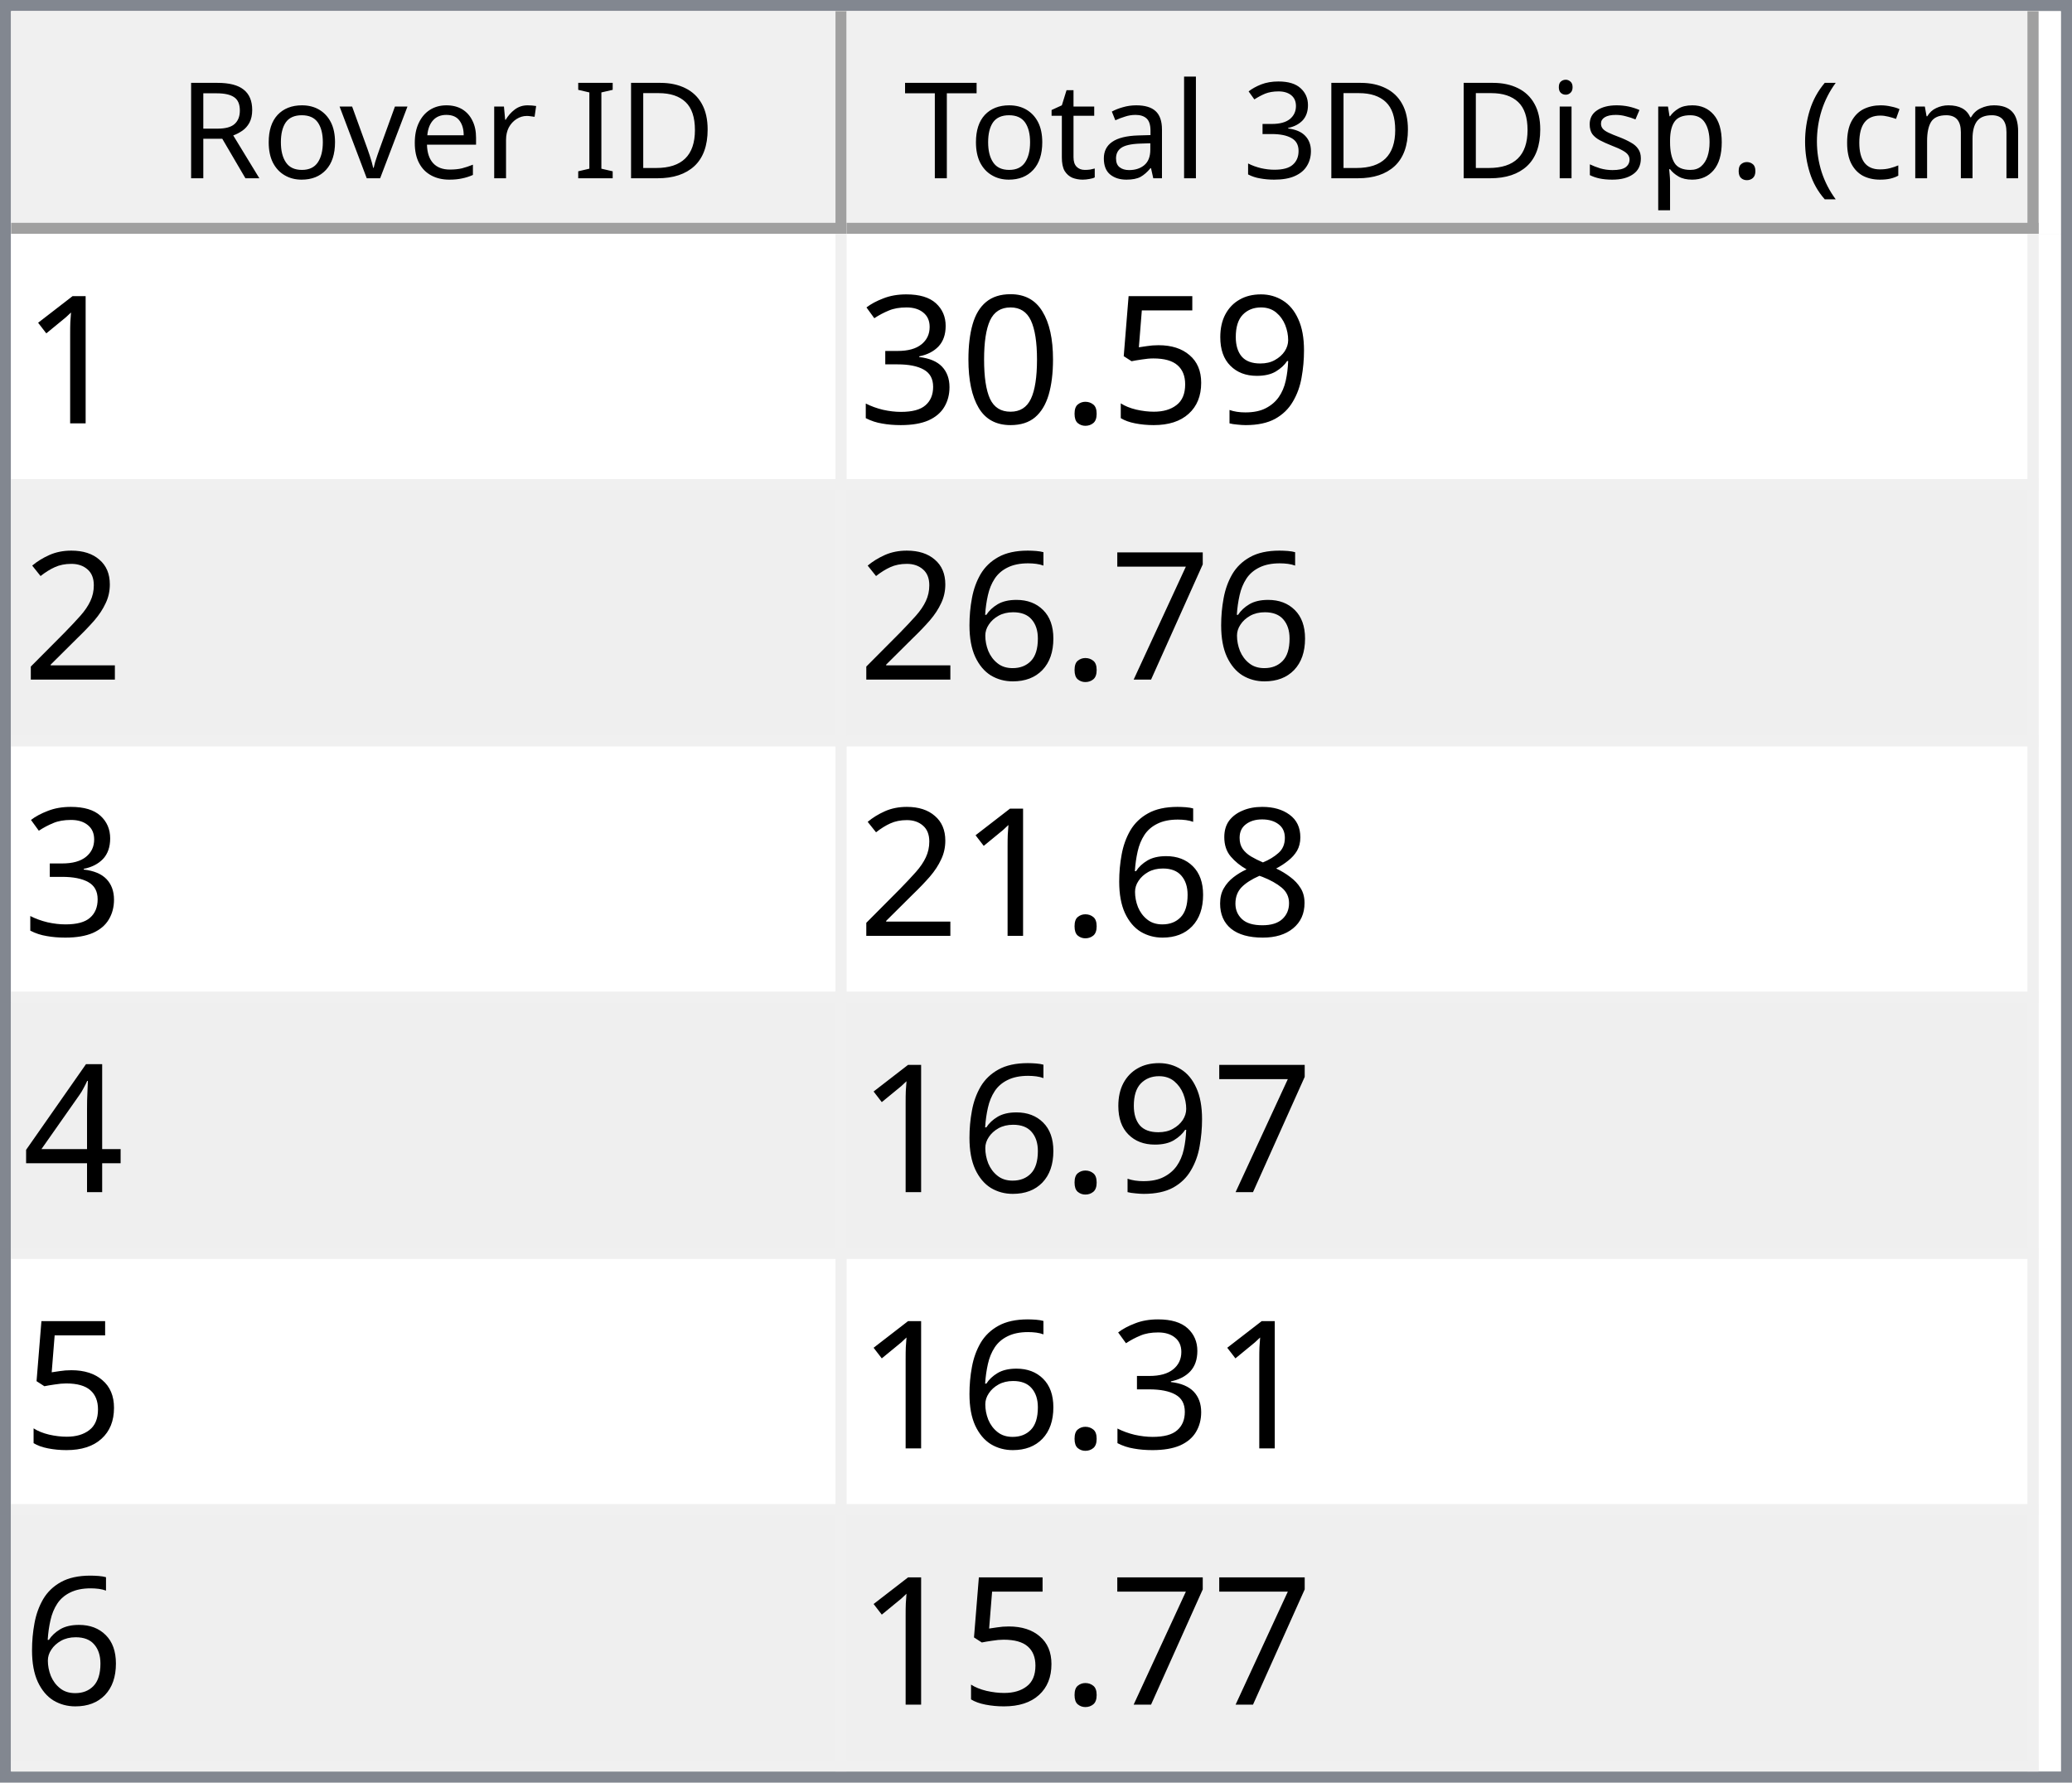
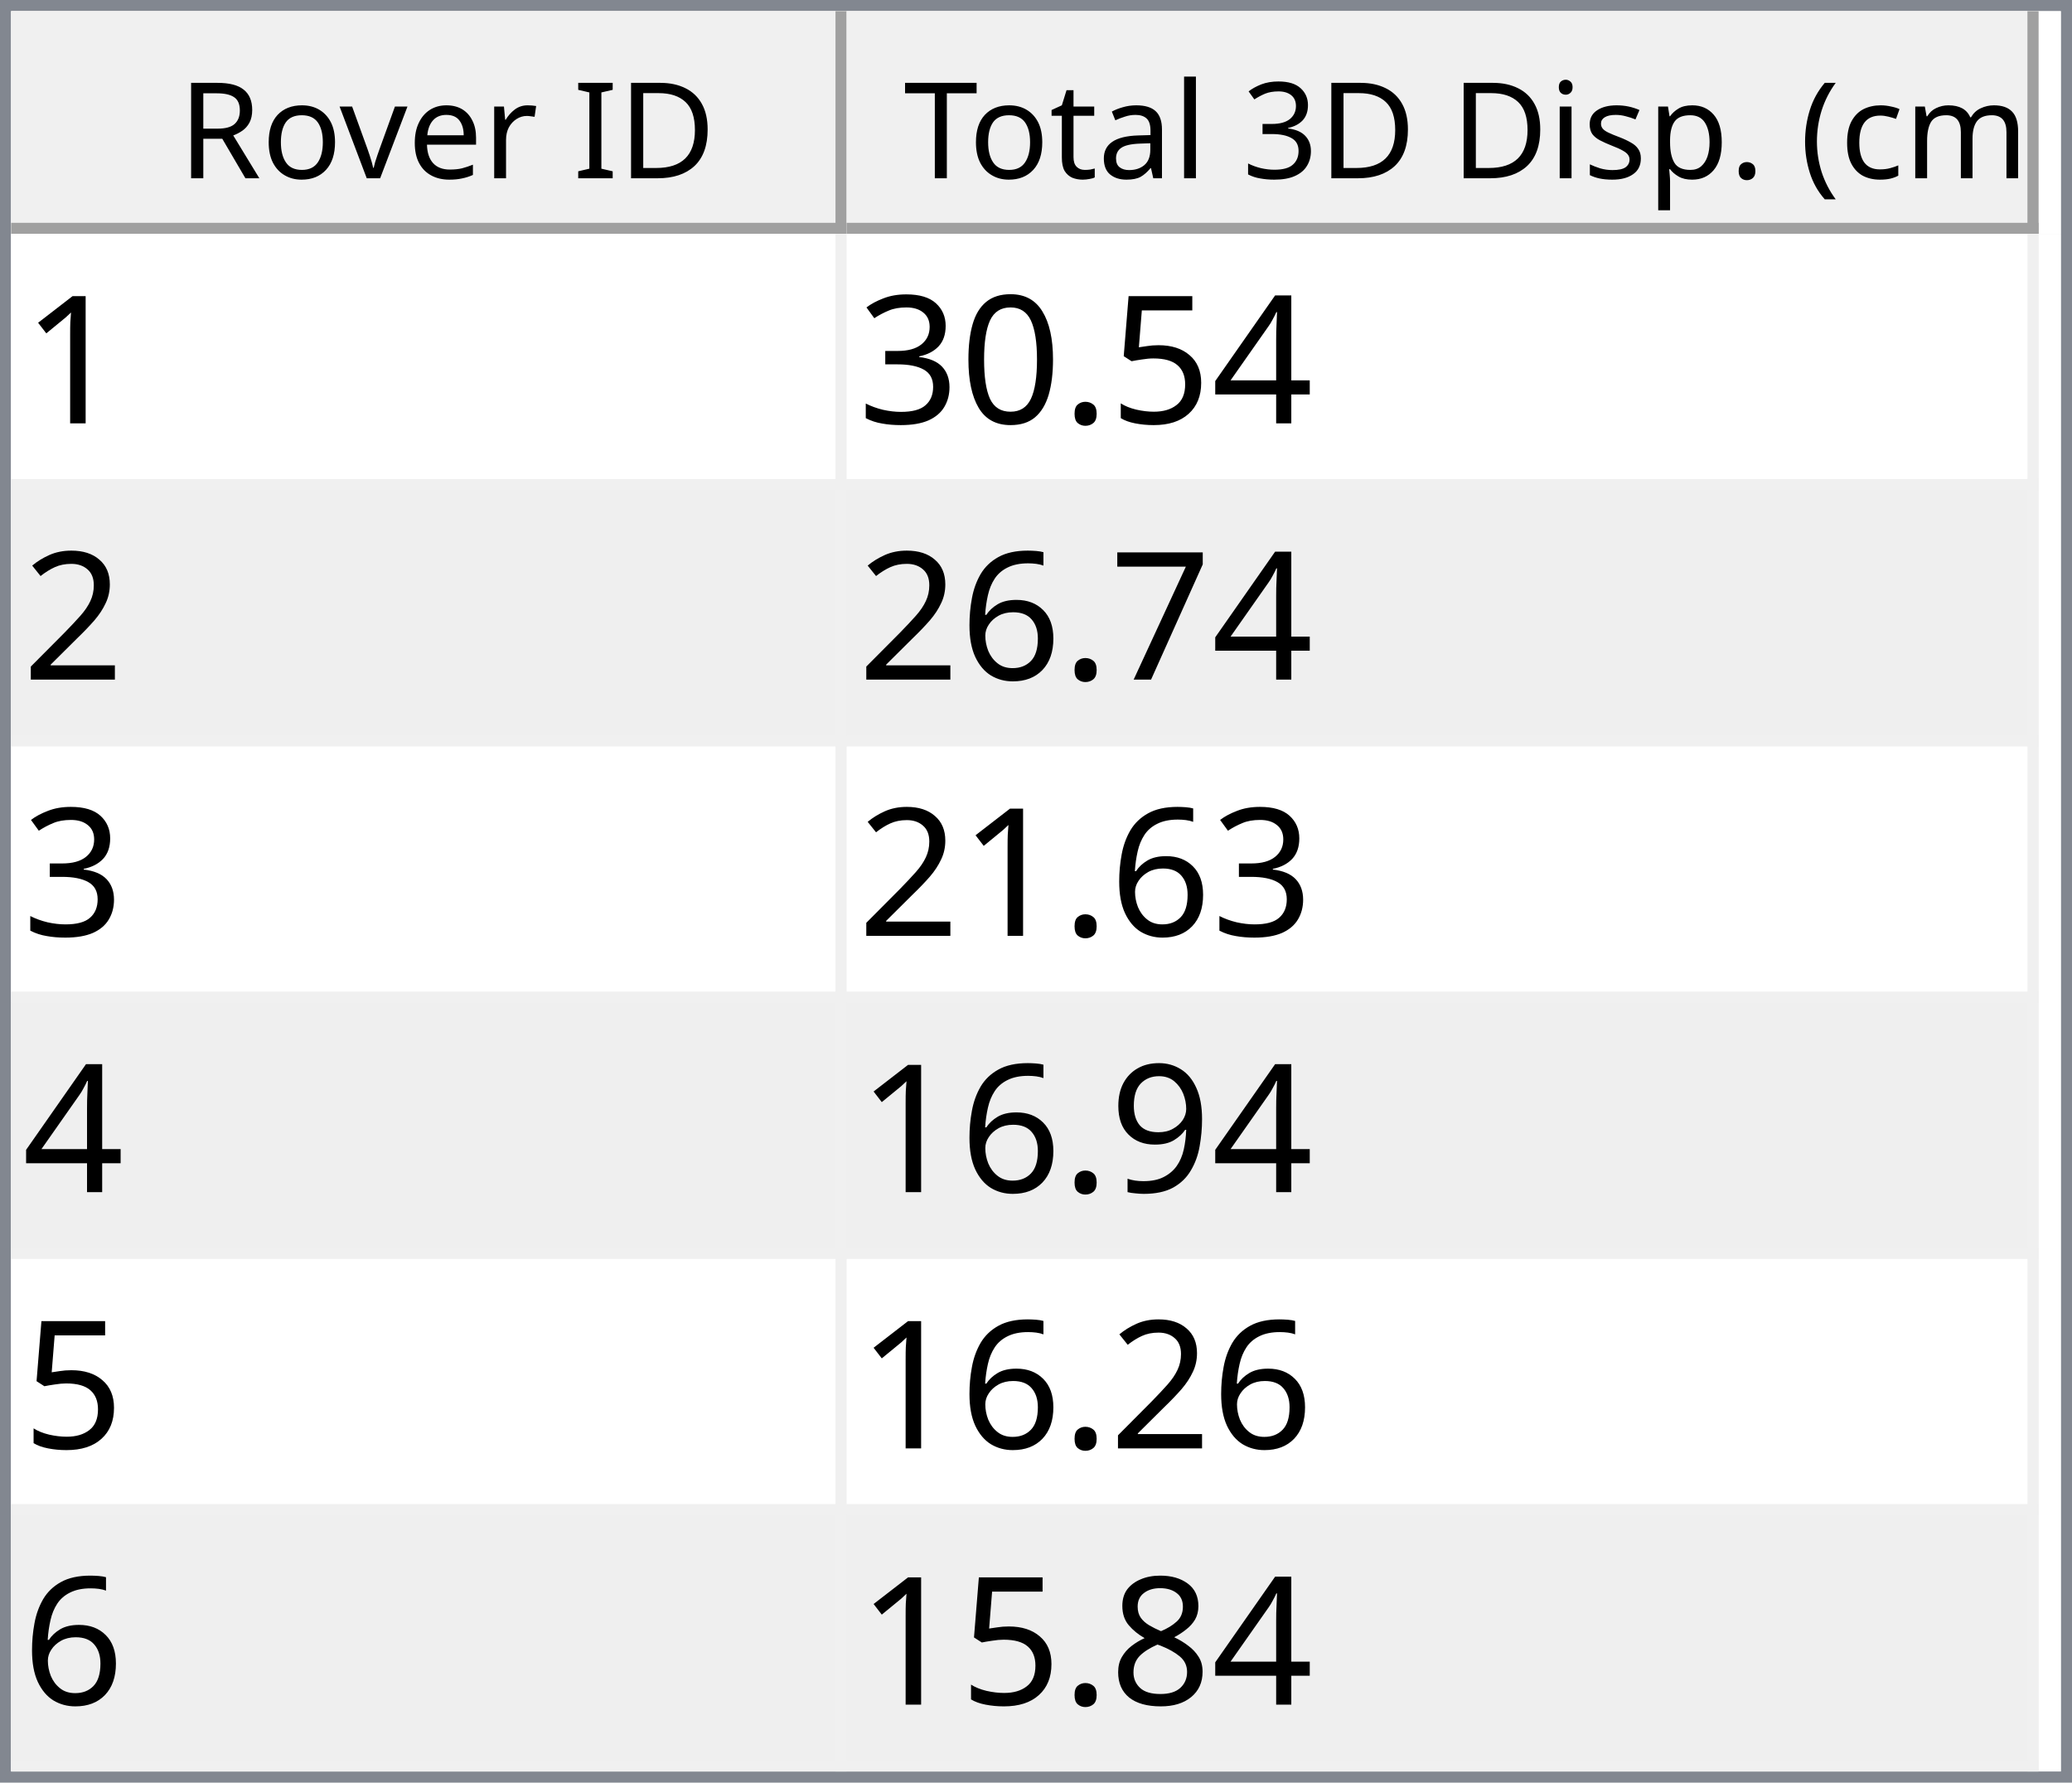
<svg xmlns="http://www.w3.org/2000/svg" style="fill-opacity:1; color-rendering:auto; color-interpolation:auto; text-rendering:auto; stroke:black; stroke-linecap:square; stroke-miterlimit:10; shape-rendering:auto; stroke-opacity:1; fill:black; stroke-dasharray:none; font-weight:normal; stroke-width:1; font-family:'Dialog'; font-style:normal; stroke-linejoin:miter; font-size:12px; stroke-dashoffset:0; image-rendering:auto;" width="186" height="160">
  <defs id="genericDefs" />
  <g>
    <defs id="defs1">
      <clipPath clipPathUnits="userSpaceOnUse" id="clipPath1">
        <path d="M0 0 L186 0 L186 160 L0 160 L0 0 Z" />
      </clipPath>
      <clipPath clipPathUnits="userSpaceOnUse" id="clipPath2">
        <path d="M0 0 L0 160 L186 160 L186 0 Z" />
      </clipPath>
      <clipPath clipPathUnits="userSpaceOnUse" id="clipPath3">
        <path d="M0 0 L0 20 L184 20 L184 0 Z" />
      </clipPath>
      <clipPath clipPathUnits="userSpaceOnUse" id="clipPath4">
        <path d="M0 0 L0 20 L75 20 L75 0 Z" />
      </clipPath>
      <clipPath clipPathUnits="userSpaceOnUse" id="clipPath5">
        <path d="M1 1 L1 19 L74 19 L74 1 Z" />
      </clipPath>
      <clipPath clipPathUnits="userSpaceOnUse" id="clipPath6">
        <path d="M0 0 L0 18 L73 18 L73 0 Z" />
      </clipPath>
      <clipPath clipPathUnits="userSpaceOnUse" id="clipPath7">
        <path d="M-0.5 -0.5 L-0.5 19.5 L74.5 19.5 L74.5 -0.5 Z" />
      </clipPath>
      <clipPath clipPathUnits="userSpaceOnUse" id="clipPath8">
        <path d="M0 0 L0 20 L107 20 L107 0 Z" />
      </clipPath>
      <clipPath clipPathUnits="userSpaceOnUse" id="clipPath9">
        <path d="M1 1 L1 19 L106 19 L106 1 Z" />
      </clipPath>
      <clipPath clipPathUnits="userSpaceOnUse" id="clipPath10">
        <path d="M0 0 L0 18 L105 18 L105 0 Z" />
      </clipPath>
      <clipPath clipPathUnits="userSpaceOnUse" id="clipPath11">
        <path d="M-0.5 -0.5 L-0.5 19.5 L106.5 19.5 L106.5 -0.5 Z" />
      </clipPath>
      <clipPath clipPathUnits="userSpaceOnUse" id="clipPath12">
        <path d="M0 0 L0 138 L184 138 L184 0 Z" />
      </clipPath>
      <clipPath clipPathUnits="userSpaceOnUse" id="clipPath13">
        <path d="M0 0 L0 138 L182 138 L182 0 Z" />
      </clipPath>
      <clipPath clipPathUnits="userSpaceOnUse" id="clipPath14">
        <path d="M-0.5 -0.5 L-0.5 137.5 L181.5 137.5 L181.5 -0.5 Z" />
      </clipPath>
      <clipPath clipPathUnits="userSpaceOnUse" id="clipPath15">
        <path d="M0 0 L0 22 L74 22 L74 0 Z" />
      </clipPath>
      <clipPath clipPathUnits="userSpaceOnUse" id="clipPath16">
        <path d="M0 0 L0 22 L106 22 L106 0 Z" />
      </clipPath>
      <font horiz-adv-x="64.551" id="font1">
        <font-face ascent="107.91" descent="25.098" units-per-em="100" style="font-style:normal; font-family:Segoe UI; font-weight:normal;" />
        <missing-glyph horiz-adv-x="64.551" d="M8.109 0 L8.109 68.266 L56.453 68.266 L56.453 0 L8.109 0 ZM15.328 7.234 L49.219 7.234 L49.219 61.031 L15.328 61.031 L15.328 7.234 Z" />
        <glyph unicode="D" horiz-adv-x="70.117" d="M9.188 0 L9.188 70.016 L28.516 70.016 Q65.531 70.016 65.531 35.891 Q65.531 19.672 55.25 9.836 Q44.969 0 27.734 0 L9.188 0 ZM17.391 62.594 L17.391 7.422 L27.828 7.422 Q41.609 7.422 49.273 14.797 Q56.938 22.172 56.938 35.688 Q56.938 62.594 28.328 62.594 L17.391 62.594 Z" />
        <glyph unicode="I" horiz-adv-x="26.611" d="M17.391 0 L9.188 0 L9.188 70.016 L17.391 70.016 L17.391 0 Z" />
        <glyph unicode=" " horiz-adv-x="27.393" d="" />
        <glyph unicode="r" horiz-adv-x="34.766" d="M34.188 41.891 Q32.078 43.5 28.125 43.5 Q23 43.5 19.555 38.672 Q16.109 33.844 16.109 25.484 L16.109 0 L8.109 0 L8.109 50 L16.109 50 L16.109 39.703 L16.312 39.703 Q18.016 44.969 21.531 47.922 Q25.047 50.875 29.391 50.875 Q32.516 50.875 34.188 50.203 L34.188 41.891 Z" />
        <glyph unicode="e" horiz-adv-x="52.295" d="M48.297 23 L12.984 23 Q13.188 14.656 17.484 10.109 Q21.781 5.562 29.297 5.562 Q37.75 5.562 44.828 11.141 L44.828 3.609 Q38.234 -1.172 27.391 -1.172 Q16.797 -1.172 10.742 5.641 Q4.688 12.453 4.688 24.812 Q4.688 36.469 11.305 43.82 Q17.922 51.172 27.734 51.172 Q37.547 51.172 42.922 44.828 Q48.297 38.484 48.297 27.203 L48.297 23 ZM40.094 29.781 Q40.047 36.719 36.75 40.578 Q33.453 44.438 27.594 44.438 Q21.922 44.438 17.969 40.383 Q14.016 36.328 13.094 29.781 L40.094 29.781 Z" />
        <glyph unicode="v" horiz-adv-x="47.9" d="M47.406 50 L27.484 0 L19.625 0 L0.688 50 L9.469 50 L22.172 13.672 Q23.578 9.672 23.922 6.688 L24.125 6.688 Q24.609 10.453 25.688 13.484 L38.969 50 L47.406 50 Z" />
        <glyph unicode="o" horiz-adv-x="58.594" d="M29 -1.172 Q17.922 -1.172 11.305 5.836 Q4.688 12.844 4.688 24.422 Q4.688 37.016 11.57 44.094 Q18.453 51.172 30.172 51.172 Q41.359 51.172 47.633 44.289 Q53.906 37.406 53.906 25.203 Q53.906 13.234 47.141 6.031 Q40.375 -1.172 29 -1.172 ZM29.594 44.438 Q21.875 44.438 17.383 39.188 Q12.891 33.938 12.891 24.703 Q12.891 15.828 17.43 10.695 Q21.969 5.562 29.594 5.562 Q37.359 5.562 41.531 10.594 Q45.703 15.625 45.703 24.906 Q45.703 34.281 41.531 39.359 Q37.359 44.438 29.594 44.438 Z" />
        <glyph unicode="R" horiz-adv-x="59.814" d="M59.375 0 L49.609 0 L37.891 19.625 Q36.281 22.359 34.766 24.289 Q33.25 26.219 31.664 27.438 Q30.078 28.656 28.25 29.219 Q26.422 29.781 24.125 29.781 L17.391 29.781 L17.391 0 L9.188 0 L9.188 70.016 L30.078 70.016 Q34.672 70.016 38.555 68.867 Q42.438 67.719 45.289 65.375 Q48.141 63.031 49.758 59.547 Q51.375 56.062 51.375 51.375 Q51.375 47.703 50.273 44.656 Q49.172 41.609 47.148 39.211 Q45.125 36.812 42.266 35.133 Q39.406 33.453 35.844 32.516 L35.844 32.328 Q37.594 31.547 38.891 30.547 Q40.188 29.547 41.359 28.18 Q42.531 26.812 43.68 25.078 Q44.828 23.344 46.234 21.047 L59.375 0 ZM17.391 62.594 L17.391 37.203 L28.516 37.203 Q31.594 37.203 34.203 38.133 Q36.812 39.062 38.719 40.797 Q40.625 42.531 41.703 45.047 Q42.781 47.562 42.781 50.688 Q42.781 56.297 39.141 59.445 Q35.5 62.594 28.609 62.594 L17.391 62.594 Z" />
        <glyph unicode=")" horiz-adv-x="30.176" d="M8.297 -15.922 L1.172 -15.922 Q16.406 2.344 16.406 26.812 Q16.406 51.469 1.078 70.016 L8.297 70.016 Q23.531 52.156 23.531 26.703 Q23.531 1.375 8.297 -15.922 Z" />
        <glyph unicode="m" horiz-adv-x="86.133" d="M79.109 0 L71.094 0 L71.094 28.719 Q71.094 37.016 68.531 40.727 Q65.969 44.438 59.906 44.438 Q54.781 44.438 51.195 39.75 Q47.609 35.062 47.609 28.516 L47.609 0 L39.594 0 L39.594 29.688 Q39.594 44.438 28.219 44.438 Q22.953 44.438 19.531 40.016 Q16.109 35.594 16.109 28.516 L16.109 0 L8.109 0 L8.109 50 L16.109 50 L16.109 42.094 L16.312 42.094 Q21.625 51.172 31.844 51.172 Q36.969 51.172 40.773 48.312 Q44.578 45.453 46 40.828 Q51.562 51.172 62.594 51.172 Q79.109 51.172 79.109 30.812 L79.109 0 Z" />
        <glyph unicode="c" horiz-adv-x="46.191" d="M42.188 2.297 Q36.422 -1.172 28.516 -1.172 Q17.828 -1.172 11.258 5.789 Q4.688 12.75 4.688 23.828 Q4.688 36.188 11.766 43.68 Q18.844 51.172 30.672 51.172 Q37.25 51.172 42.281 48.734 L42.281 40.531 Q36.719 44.438 30.375 44.438 Q22.703 44.438 17.797 38.945 Q12.891 33.453 12.891 24.516 Q12.891 15.719 17.508 10.641 Q22.125 5.562 29.891 5.562 Q36.422 5.562 42.188 9.906 L42.188 2.297 Z" />
        <glyph unicode="(" horiz-adv-x="30.176" d="M29.109 -15.922 L21.969 -15.922 Q6.844 1.375 6.844 26.703 Q6.844 52.156 21.969 70.016 L29.203 70.016 Q13.875 51.469 13.875 26.812 Q13.875 2.344 29.109 -15.922 Z" />
        <glyph unicode="." horiz-adv-x="21.68" d="M10.891 -1.078 Q8.641 -1.078 7.055 0.539 Q5.469 2.156 5.469 4.391 Q5.469 6.641 7.055 8.273 Q8.641 9.906 10.891 9.906 Q13.188 9.906 14.797 8.273 Q16.406 6.641 16.406 4.391 Q16.406 2.156 14.797 0.539 Q13.188 -1.078 10.891 -1.078 Z" />
        <glyph unicode="p" horiz-adv-x="58.789" d="M16.312 7.234 L16.109 7.234 L16.109 -23 L8.109 -23 L8.109 50 L16.109 50 L16.109 41.219 L16.312 41.219 Q22.219 51.172 33.594 51.172 Q43.266 51.172 48.688 44.461 Q54.109 37.75 54.109 26.469 Q54.109 13.922 48 6.375 Q41.891 -1.172 31.297 -1.172 Q21.578 -1.172 16.312 7.234 ZM16.109 27.391 L16.109 20.406 Q16.109 14.203 20.141 9.883 Q24.172 5.562 30.375 5.562 Q37.641 5.562 41.773 11.133 Q45.906 16.703 45.906 26.609 Q45.906 34.969 42.047 39.703 Q38.188 44.438 31.594 44.438 Q24.609 44.438 20.359 39.578 Q16.109 34.719 16.109 27.391 Z" />
        <glyph unicode="s" horiz-adv-x="42.432" d="M5.078 1.812 L5.078 10.406 Q11.625 5.562 19.484 5.562 Q30.031 5.562 30.031 12.594 Q30.031 14.594 29.125 15.992 Q28.219 17.391 26.68 18.461 Q25.141 19.531 23.07 20.383 Q21 21.234 18.609 22.172 Q15.281 23.484 12.766 24.828 Q10.25 26.172 8.57 27.859 Q6.891 29.547 6.031 31.695 Q5.172 33.844 5.172 36.719 Q5.172 40.234 6.789 42.945 Q8.406 45.656 11.086 47.484 Q13.766 49.312 17.211 50.242 Q20.656 51.172 24.312 51.172 Q30.812 51.172 35.938 48.922 L35.938 40.828 Q30.422 44.438 23.25 44.438 Q21 44.438 19.195 43.922 Q17.391 43.406 16.094 42.477 Q14.797 41.547 14.086 40.258 Q13.375 38.969 13.375 37.406 Q13.375 35.453 14.086 34.133 Q14.797 32.812 16.164 31.789 Q17.531 30.766 19.484 29.938 Q21.438 29.109 23.922 28.125 Q27.25 26.859 29.883 25.516 Q32.516 24.172 34.375 22.484 Q36.234 20.797 37.234 18.602 Q38.234 16.406 38.234 13.375 Q38.234 9.672 36.602 6.938 Q34.969 4.203 32.234 2.398 Q29.5 0.594 25.93 -0.289 Q22.359 -1.172 18.453 -1.172 Q10.75 -1.172 5.078 1.812 Z" />
        <glyph unicode="i" horiz-adv-x="24.219" d="M12.203 62.703 Q10.062 62.703 8.547 64.164 Q7.031 65.625 7.031 67.875 Q7.031 70.125 8.547 71.609 Q10.062 73.094 12.203 73.094 Q14.406 73.094 15.945 71.609 Q17.484 70.125 17.484 67.875 Q17.484 65.719 15.945 64.211 Q14.406 62.703 12.203 62.703 ZM16.109 0 L8.109 0 L8.109 50 L16.109 50 L16.109 0 Z" />
        <glyph unicode="3" horiz-adv-x="53.906" d="M46.531 19.828 Q46.531 15.094 44.75 11.211 Q42.969 7.328 39.719 4.57 Q36.469 1.812 31.93 0.297 Q27.391 -1.219 21.922 -1.219 Q11.922 -1.219 6 2.594 L6 11.188 Q13.094 5.609 22.219 5.609 Q25.875 5.609 28.828 6.539 Q31.781 7.469 33.906 9.227 Q36.031 10.984 37.18 13.477 Q38.328 15.969 38.328 19.094 Q38.328 32.812 18.797 32.812 L12.984 32.812 L12.984 39.594 L18.5 39.594 Q35.797 39.594 35.797 52.484 Q35.797 64.406 22.609 64.406 Q15.188 64.406 8.688 59.422 L8.688 67.188 Q15.375 71.188 24.609 71.188 Q29 71.188 32.57 69.969 Q36.141 68.75 38.68 66.555 Q41.219 64.359 42.609 61.281 Q44 58.203 44 54.5 Q44 40.672 30.031 36.719 L30.031 36.531 Q33.594 36.141 36.625 34.797 Q39.656 33.453 41.852 31.305 Q44.047 29.156 45.289 26.25 Q46.531 23.344 46.531 19.828 Z" />
        <glyph unicode="l" horiz-adv-x="24.219" d="M16.109 0 L8.109 0 L8.109 74.031 L16.109 74.031 L16.109 0 Z" />
        <glyph unicode="a" horiz-adv-x="50.879" d="M43.891 0 L35.891 0 L35.891 7.812 L35.688 7.812 Q30.469 -1.172 20.312 -1.172 Q12.844 -1.172 8.617 2.781 Q4.391 6.734 4.391 13.281 Q4.391 27.297 20.906 29.594 L35.891 31.688 Q35.891 44.438 25.594 44.438 Q16.547 44.438 9.281 38.281 L9.281 46.484 Q16.656 51.172 26.266 51.172 Q43.891 51.172 43.891 32.516 L43.891 0 ZM35.891 25.297 L23.828 23.641 Q18.266 22.859 15.43 20.875 Q12.594 18.891 12.594 13.875 Q12.594 10.203 15.211 7.883 Q17.828 5.562 22.172 5.562 Q28.125 5.562 32.008 9.742 Q35.891 13.922 35.891 20.312 L35.891 25.297 Z" />
        <glyph unicode="t" horiz-adv-x="33.887" d="M31.297 0.484 Q28.469 -1.078 23.828 -1.078 Q10.688 -1.078 10.688 13.578 L10.688 43.172 L2.094 43.172 L2.094 50 L10.688 50 L10.688 62.203 L18.703 64.797 L18.703 50 L31.297 50 L31.297 43.172 L18.703 43.172 L18.703 14.984 Q18.703 9.969 20.414 7.82 Q22.125 5.672 26.078 5.672 Q29.109 5.672 31.297 7.328 L31.297 0.484 Z" />
        <glyph unicode="T" horiz-adv-x="52.393" d="M50.594 62.594 L30.375 62.594 L30.375 0 L22.172 0 L22.172 62.594 L2 62.594 L2 70.016 L50.594 70.016 L50.594 62.594 Z" />
      </font>
      <font horiz-adv-x="75.0" id="font2">
        <font-face ascent="100.537" descent="21.973" units-per-em="100" style="font-style:normal; font-family:sans-serif; font-weight:normal;" />
        <missing-glyph horiz-adv-x="75.0" d="M12.5 0 L12.5 62.5 L62.5 62.5 L62.5 0 L12.5 0 ZM14.062 1.562 L60.938 1.562 L60.938 60.938 L14.062 60.938 L14.062 1.562 Z" />
        <glyph unicode="1" horiz-adv-x="55.615" d="M37.25 0 L28.469 0 L28.469 56 Q25.297 52.984 20.141 49.953 Q14.984 46.922 10.891 45.406 L10.891 53.906 Q18.266 57.375 23.781 62.305 Q29.297 67.234 31.594 71.875 L37.25 71.875 L37.25 0 Z" />
-         <glyph unicode="9" horiz-adv-x="55.615" d="M5.469 16.547 L13.922 17.328 Q14.984 11.375 18.016 8.688 Q21.047 6 25.781 6 Q29.828 6 32.883 7.859 Q35.938 9.719 37.891 12.82 Q39.844 15.922 41.164 21.195 Q42.484 26.469 42.484 31.938 Q42.484 32.516 42.438 33.688 Q39.797 29.5 35.234 26.883 Q30.672 24.266 25.344 24.266 Q16.453 24.266 10.305 30.711 Q4.156 37.156 4.156 47.703 Q4.156 58.594 10.578 65.234 Q17 71.875 26.656 71.875 Q33.641 71.875 39.43 68.117 Q45.219 64.359 48.219 57.398 Q51.219 50.438 51.219 37.25 Q51.219 23.531 48.242 15.406 Q45.266 7.281 39.383 3.031 Q33.5 -1.219 25.594 -1.219 Q17.188 -1.219 11.867 3.445 Q6.547 8.109 5.469 16.547 ZM41.453 48.141 Q41.453 55.719 37.43 60.156 Q33.406 64.594 27.734 64.594 Q21.875 64.594 17.531 59.812 Q13.188 55.031 13.188 47.406 Q13.188 40.578 17.312 36.305 Q21.438 32.031 27.484 32.031 Q33.594 32.031 37.523 36.305 Q41.453 40.578 41.453 48.141 Z" />
+         <glyph unicode="4" horiz-adv-x="55.615" d="M32.328 0 L32.328 17.141 L1.266 17.141 L1.266 25.203 L33.938 71.578 L41.109 71.578 L41.109 25.203 L50.781 25.203 L50.781 17.141 L41.109 17.141 L41.109 0 L32.328 0 ZM32.328 25.203 L32.328 57.469 L9.906 25.203 L32.328 25.203 Z" />
        <glyph unicode="5" horiz-adv-x="55.615" d="M4.156 18.75 L13.375 19.531 Q14.406 12.797 18.141 9.398 Q21.875 6 27.156 6 Q33.5 6 37.891 10.789 Q42.281 15.578 42.281 23.484 Q42.281 31 38.062 35.352 Q33.844 39.703 27 39.703 Q22.75 39.703 19.336 37.773 Q15.922 35.844 13.969 32.766 L5.719 33.844 L12.641 70.609 L48.25 70.609 L48.25 62.203 L19.672 62.203 L15.828 42.969 Q22.266 47.469 29.344 47.469 Q38.719 47.469 45.164 40.969 Q51.609 34.469 51.609 24.266 Q51.609 14.547 45.953 7.469 Q39.062 -1.219 27.156 -1.219 Q17.391 -1.219 11.211 4.25 Q5.031 9.719 4.156 18.75 Z" />
        <glyph unicode="." horiz-adv-x="27.783" d="M9.078 0 L9.078 10.016 L19.094 10.016 L19.094 0 L9.078 0 Z" />
        <glyph unicode="0" horiz-adv-x="55.615" d="M4.156 35.297 Q4.156 48 6.766 55.742 Q9.375 63.484 14.523 67.68 Q19.672 71.875 27.484 71.875 Q33.25 71.875 37.594 69.555 Q41.938 67.234 44.773 62.867 Q47.609 58.5 49.219 52.227 Q50.828 45.953 50.828 35.297 Q50.828 22.703 48.242 14.969 Q45.656 7.234 40.508 3.008 Q35.359 -1.219 27.484 -1.219 Q17.141 -1.219 11.234 6.203 Q4.156 15.141 4.156 35.297 ZM13.188 35.297 Q13.188 17.672 17.312 11.836 Q21.438 6 27.484 6 Q33.547 6 37.672 11.859 Q41.797 17.719 41.797 35.297 Q41.797 52.984 37.672 58.789 Q33.547 64.594 27.391 64.594 Q21.344 64.594 17.719 59.469 Q13.188 52.938 13.188 35.297 Z" />
        <glyph unicode="3" horiz-adv-x="55.615" d="M4.203 18.891 L12.984 20.062 Q14.5 12.594 18.141 9.297 Q21.781 6 27 6 Q33.203 6 37.477 10.297 Q41.75 14.594 41.75 20.953 Q41.75 27 37.797 30.93 Q33.844 34.859 27.734 34.859 Q25.25 34.859 21.531 33.891 L22.516 41.609 Q23.391 41.5 23.922 41.5 Q29.547 41.5 34.039 44.43 Q38.531 47.359 38.531 53.469 Q38.531 58.297 35.258 61.477 Q31.984 64.656 26.812 64.656 Q21.688 64.656 18.266 61.43 Q14.844 58.203 13.875 51.766 L5.078 53.328 Q6.688 62.156 12.398 67.016 Q18.109 71.875 26.609 71.875 Q32.469 71.875 37.398 69.359 Q42.328 66.844 44.945 62.5 Q47.562 58.156 47.562 53.266 Q47.562 48.641 45.07 44.828 Q42.578 41.016 37.703 38.766 Q44.047 37.312 47.562 32.695 Q51.078 28.078 51.078 21.141 Q51.078 11.766 44.242 5.25 Q37.406 -1.266 26.953 -1.266 Q17.531 -1.266 11.305 4.352 Q5.078 9.969 4.203 18.891 Z" />
        <glyph unicode="2" horiz-adv-x="55.615" d="M50.344 8.453 L50.344 0 L3.031 0 Q2.938 3.172 4.047 6.109 Q5.859 10.938 9.836 15.625 Q13.812 20.312 21.344 26.469 Q33.016 36.031 37.117 41.625 Q41.219 47.219 41.219 52.203 Q41.219 57.422 37.477 61.008 Q33.734 64.594 27.734 64.594 Q21.391 64.594 17.578 60.789 Q13.766 56.984 13.719 50.25 L4.688 51.172 Q5.609 61.281 11.664 66.578 Q17.719 71.875 27.938 71.875 Q38.234 71.875 44.242 66.164 Q50.25 60.453 50.25 52 Q50.25 47.703 48.492 43.555 Q46.734 39.406 42.656 34.812 Q38.578 30.219 29.109 22.219 Q21.188 15.578 18.945 13.211 Q16.703 10.844 15.234 8.453 L50.344 8.453 Z" />
        <glyph unicode="7" horiz-adv-x="55.615" d="M4.734 62.203 L4.734 70.656 L51.078 70.656 L51.078 63.812 Q44.234 56.547 37.523 44.484 Q30.812 32.422 27.156 19.672 Q24.516 10.688 23.781 0 L14.75 0 Q14.891 8.453 18.062 20.414 Q21.234 32.375 27.172 43.484 Q33.109 54.594 39.797 62.203 L4.734 62.203 Z" />
        <glyph unicode="6" horiz-adv-x="55.615" d="M49.75 54.047 L41.016 53.375 Q39.844 58.547 37.703 60.891 Q34.125 64.656 28.906 64.656 Q24.703 64.656 21.531 62.312 Q17.391 59.281 14.992 53.469 Q12.594 47.656 12.5 36.922 Q15.672 41.75 20.266 44.094 Q24.859 46.438 29.891 46.438 Q38.672 46.438 44.852 39.969 Q51.031 33.5 51.031 23.25 Q51.031 16.5 48.125 10.719 Q45.219 4.938 40.141 1.859 Q35.062 -1.219 28.609 -1.219 Q17.625 -1.219 10.695 6.859 Q3.766 14.938 3.766 33.5 Q3.766 54.25 11.422 63.672 Q18.109 71.875 29.438 71.875 Q37.891 71.875 43.289 67.141 Q48.688 62.406 49.75 54.047 ZM13.875 23.188 Q13.875 18.656 15.797 14.508 Q17.719 10.359 21.188 8.18 Q24.656 6 28.469 6 Q34.031 6 38.039 10.492 Q42.047 14.984 42.047 22.703 Q42.047 30.125 38.086 34.398 Q34.125 38.672 28.125 38.672 Q22.172 38.672 18.023 34.398 Q13.875 30.125 13.875 23.188 Z" />
+         <glyph unicode="9" horiz-adv-x="55.615" d="M5.469 16.547 L13.922 17.328 Q14.984 11.375 18.016 8.688 Q21.047 6 25.781 6 Q29.828 6 32.883 7.859 Q35.938 9.719 37.891 12.82 Q39.844 15.922 41.164 21.195 Q42.484 26.469 42.484 31.938 Q42.484 32.516 42.438 33.688 Q39.797 29.5 35.234 26.883 Q30.672 24.266 25.344 24.266 Q16.453 24.266 10.305 30.711 Q4.156 37.156 4.156 47.703 Q4.156 58.594 10.578 65.234 Q17 71.875 26.656 71.875 Q33.641 71.875 39.43 68.117 Q45.219 64.359 48.219 57.398 Q51.219 50.438 51.219 37.25 Q51.219 23.531 48.242 15.406 Q45.266 7.281 39.383 3.031 Q33.5 -1.219 25.594 -1.219 Q17.188 -1.219 11.867 3.445 Q6.547 8.109 5.469 16.547 ZM41.453 48.141 Q41.453 55.719 37.43 60.156 Q33.406 64.594 27.734 64.594 Q21.875 64.594 17.531 59.812 Q13.188 55.031 13.188 47.406 Q13.188 40.578 17.312 36.305 Q21.438 32.031 27.484 32.031 Q33.594 32.031 37.523 36.305 Q41.453 40.578 41.453 48.141 Z" />
        <glyph unicode="8" horiz-adv-x="55.615" d="M17.672 38.812 Q12.203 40.828 9.57 44.539 Q6.938 48.25 6.938 53.422 Q6.938 61.234 12.555 66.555 Q18.172 71.875 27.484 71.875 Q36.859 71.875 42.578 66.43 Q48.297 60.984 48.297 53.172 Q48.297 48.188 45.68 44.508 Q43.062 40.828 37.75 38.812 Q44.344 36.672 47.781 31.883 Q51.219 27.094 51.219 20.453 Q51.219 11.281 44.727 5.031 Q38.234 -1.219 27.641 -1.219 Q17.047 -1.219 10.547 5.055 Q4.047 11.328 4.047 20.703 Q4.047 27.688 7.594 32.398 Q11.141 37.109 17.672 38.812 ZM15.922 53.719 Q15.922 48.641 19.195 45.414 Q22.469 42.188 27.688 42.188 Q32.766 42.188 36.016 45.383 Q39.266 48.578 39.266 53.219 Q39.266 58.062 35.914 61.359 Q32.562 64.656 27.594 64.656 Q22.562 64.656 19.242 61.43 Q15.922 58.203 15.922 53.719 ZM13.094 20.656 Q13.094 16.891 14.875 13.375 Q16.656 9.859 20.172 7.93 Q23.688 6 27.734 6 Q34.031 6 38.133 10.055 Q42.234 14.109 42.234 20.359 Q42.234 26.703 38.016 30.859 Q33.797 35.016 27.438 35.016 Q21.234 35.016 17.164 30.914 Q13.094 26.812 13.094 20.656 Z" />
-         <glyph unicode="4" horiz-adv-x="55.615" d="M32.328 0 L32.328 17.141 L1.266 17.141 L1.266 25.203 L33.938 71.578 L41.109 71.578 L41.109 25.203 L50.781 25.203 L50.781 17.141 L41.109 17.141 L41.109 0 L32.328 0 ZM32.328 25.203 L32.328 57.469 L9.906 25.203 L32.328 25.203 Z" />
      </font>
    </defs>
    <g style="fill:white; stroke:white;">
      <rect x="0" y="0" width="186" style="clip-path:url(#clipPath1); stroke:none;" height="160" />
    </g>
    <g style="fill:white; text-rendering:optimizeSpeed; color-rendering:optimizeSpeed; image-rendering:optimizeSpeed; shape-rendering:crispEdges; stroke:white; color-interpolation:sRGB;">
      <rect x="0" width="186" height="160" y="0" style="stroke:none;" />
      <path style="stroke:none;" d="M0 160 L186 160 L186 0 L0 0 Z" />
    </g>
    <g style="fill:rgb(240,240,240); font-family:'Segoe UI'; stroke:rgb(240,240,240);">
      <rect x="0" y="0" width="186" style="clip-path:url(#clipPath2); stroke:none;" height="160" />
    </g>
    <g style="fill:rgb(130,135,144); font-family:'Segoe UI'; stroke:rgb(130,135,144);">
      <path d="M0 0 L186 0 L186 160 L0 160 L0 0 ZM1 1 L185 1 L185 159 L1 159 L1 1 Z" style="fill-rule:evenodd; clip-path:url(#clipPath2); stroke:none;" />
    </g>
    <g style="fill:white; font-family:'Segoe UI'; stroke:white;" transform="translate(1,1)">
      <rect x="0" y="0" width="184" style="clip-path:url(#clipPath3); stroke:none;" height="20" />
    </g>
    <g style="fill:rgb(240,240,240); font-family:'Segoe UI'; stroke:rgb(240,240,240);" transform="translate(1,1)">
      <rect x="0" y="0" width="75" style="clip-path:url(#clipPath4); stroke:none;" height="20" />
    </g>
    <g style="font-family:'Segoe UI';" transform="translate(2,2)">
      <text x="14" xml:space="preserve" y="14" style="clip-path:url(#clipPath6); stroke:none;">Rover ID</text>
    </g>
    <g style="fill:rgb(160,160,160); font-family:'Segoe UI'; stroke:rgb(160,160,160); stroke-linejoin:bevel;" transform="translate(1.5,1.5)">
      <line x1="74" x2="74" y1="0" style="fill:none; clip-path:url(#clipPath7);" y2="19" />
    </g>
    <g style="fill:rgb(160,160,160); font-family:'Segoe UI'; stroke:rgb(160,160,160); stroke-linejoin:bevel;" transform="matrix(1,0,0,1,1,1) translate(0.5,0.5)">
      <line x1="0" x2="74" y1="19" style="fill:none; clip-path:url(#clipPath7);" y2="19" />
    </g>
    <g style="fill:rgb(240,240,240); font-family:'Segoe UI'; stroke:rgb(240,240,240);" transform="translate(76,1)">
      <rect x="0" y="0" width="107" style="clip-path:url(#clipPath8); stroke:none;" height="20" />
    </g>
    <g style="font-family:'Segoe UI';" transform="translate(77,2)">
      <text x="1" xml:space="preserve" y="14" style="clip-path:url(#clipPath10); stroke:none;"> Total 3D Disp. (cm)</text>
    </g>
    <g style="fill:rgb(160,160,160); font-family:'Segoe UI'; stroke:rgb(160,160,160); stroke-linejoin:bevel;" transform="translate(76.5,1.5)">
      <line x1="106" x2="106" y1="0" style="fill:none; clip-path:url(#clipPath11);" y2="19" />
    </g>
    <g style="fill:rgb(160,160,160); font-family:'Segoe UI'; stroke:rgb(160,160,160); stroke-linejoin:bevel;" transform="matrix(1,0,0,1,76,1) translate(0.5,0.5)">
      <line x1="0" x2="106" y1="19" style="fill:none; clip-path:url(#clipPath11);" y2="19" />
    </g>
    <g style="fill:white; font-family:'Segoe UI'; stroke:white;" transform="translate(1,21)">
      <rect x="0" y="0" width="184" style="clip-path:url(#clipPath12); stroke:none;" height="138" />
    </g>
    <g style="fill:rgb(240,240,240); font-size:16px; font-family:sans-serif; stroke:rgb(240,240,240);" transform="translate(1,21)">
      <rect x="0" y="0" width="182" style="clip-path:url(#clipPath13); stroke:none;" height="138" />
      <line transform="translate(0.5,0.5)" x1="0" x2="181" y1="22" style="clip-path:url(#clipPath14); fill:none; stroke-linejoin:bevel;" y2="22" />
    </g>
    <g transform="matrix(1,0,0,1,1,21) translate(0.5,0.5)" style="fill:rgb(240,240,240); font-size:16px; font-family:sans-serif; stroke:rgb(240,240,240); stroke-linejoin:bevel;">
      <line x1="0" x2="181" y1="45" style="fill:none; clip-path:url(#clipPath14);" y2="45" />
    </g>
    <g transform="matrix(1,0,0,1,1,21) translate(0.5,0.5)" style="fill:rgb(240,240,240); font-size:16px; font-family:sans-serif; stroke:rgb(240,240,240); stroke-linejoin:bevel;">
      <line x1="0" x2="181" y1="68" style="fill:none; clip-path:url(#clipPath14);" y2="68" />
    </g>
    <g transform="matrix(1,0,0,1,1,21) translate(0.5,0.5)" style="fill:rgb(240,240,240); font-size:16px; font-family:sans-serif; stroke:rgb(240,240,240); stroke-linejoin:bevel;">
      <line x1="0" x2="181" y1="91" style="fill:none; clip-path:url(#clipPath14);" y2="91" />
    </g>
    <g transform="matrix(1,0,0,1,1,21) translate(0.5,0.5)" style="fill:rgb(240,240,240); font-size:16px; font-family:sans-serif; stroke:rgb(240,240,240); stroke-linejoin:bevel;">
      <line x1="0" x2="181" y1="114" style="fill:none; clip-path:url(#clipPath14);" y2="114" />
    </g>
    <g transform="matrix(1,0,0,1,1,21) translate(0.5,0.5)" style="fill:rgb(240,240,240); font-size:16px; font-family:sans-serif; stroke:rgb(240,240,240); stroke-linejoin:bevel;">
      <line x1="0" x2="181" y1="137" style="fill:none; clip-path:url(#clipPath14);" y2="137" />
    </g>
    <g transform="matrix(1,0,0,1,1,21) translate(0.5,0.5)" style="fill:rgb(240,240,240); font-size:16px; font-family:sans-serif; stroke:rgb(240,240,240); stroke-linejoin:bevel;">
      <line x1="74" x2="74" y1="0" style="fill:none; clip-path:url(#clipPath14);" y2="137" />
    </g>
    <g transform="matrix(1,0,0,1,1,21) translate(0.5,0.5)" style="fill:rgb(240,240,240); font-size:16px; font-family:sans-serif; stroke:rgb(240,240,240); stroke-linejoin:bevel;">
      <line x1="181" x2="181" y1="0" style="fill:none; clip-path:url(#clipPath14);" y2="137" />
    </g>
    <g style="fill:white; font-size:16px; font-family:sans-serif; stroke:white;" transform="matrix(1,0,0,1,1,21)">
      <rect x="0" y="0" width="74" style="clip-path:url(#clipPath15); stroke:none;" height="22" />
      <text x="1" y="17" style="fill:black; clip-path:url(#clipPath15); stroke:none;" xml:space="preserve">1</text>
    </g>
    <g style="fill:white; font-size:16px; font-family:sans-serif; stroke:white;" transform="matrix(1,0,0,1,1,21) translate(75,0)">
      <rect x="0" y="0" width="106" style="clip-path:url(#clipPath16); stroke:none;" height="22" />
-       <text x="1" y="17" style="fill:black; clip-path:url(#clipPath16); stroke:none;" xml:space="preserve">30.59</text>
+       <text x="1" y="17" style="fill:black; clip-path:url(#clipPath16); stroke:none;" xml:space="preserve">30.54</text>
    </g>
    <g style="fill:rgb(239,239,239); font-size:16px; font-family:sans-serif; stroke:rgb(239,239,239);" transform="matrix(1,0,0,1,1,21) translate(0,23)">
      <rect x="0" y="0" width="74" style="clip-path:url(#clipPath15); stroke:none;" height="22" />
      <text x="1" y="17" style="fill:black; clip-path:url(#clipPath15); stroke:none;" xml:space="preserve">2</text>
    </g>
    <g style="fill:rgb(239,239,239); font-size:16px; font-family:sans-serif; stroke:rgb(239,239,239);" transform="matrix(1,0,0,1,1,21) translate(75,23)">
      <rect x="0" y="0" width="106" style="clip-path:url(#clipPath16); stroke:none;" height="22" />
-       <text x="1" y="17" style="fill:black; clip-path:url(#clipPath16); stroke:none;" xml:space="preserve">26.76</text>
+       <text x="1" y="17" style="fill:black; clip-path:url(#clipPath16); stroke:none;" xml:space="preserve">26.74</text>
    </g>
    <g style="fill:white; font-size:16px; font-family:sans-serif; stroke:white;" transform="matrix(1,0,0,1,1,21) translate(0,46)">
      <rect x="0" y="0" width="74" style="clip-path:url(#clipPath15); stroke:none;" height="22" />
      <text x="1" y="17" style="fill:black; clip-path:url(#clipPath15); stroke:none;" xml:space="preserve">3</text>
    </g>
    <g style="fill:white; font-size:16px; font-family:sans-serif; stroke:white;" transform="matrix(1,0,0,1,1,21) translate(75,46)">
      <rect x="0" y="0" width="106" style="clip-path:url(#clipPath16); stroke:none;" height="22" />
-       <text x="1" y="17" style="fill:black; clip-path:url(#clipPath16); stroke:none;" xml:space="preserve">21.68</text>
+       <text x="1" y="17" style="fill:black; clip-path:url(#clipPath16); stroke:none;" xml:space="preserve">21.63</text>
    </g>
    <g style="fill:rgb(239,239,239); font-size:16px; font-family:sans-serif; stroke:rgb(239,239,239);" transform="matrix(1,0,0,1,1,21) translate(0,69)">
      <rect x="0" y="0" width="74" style="clip-path:url(#clipPath15); stroke:none;" height="22" />
      <text x="1" y="17" style="fill:black; clip-path:url(#clipPath15); stroke:none;" xml:space="preserve">4</text>
    </g>
    <g style="fill:rgb(239,239,239); font-size:16px; font-family:sans-serif; stroke:rgb(239,239,239);" transform="matrix(1,0,0,1,1,21) translate(75,69)">
      <rect x="0" y="0" width="106" style="clip-path:url(#clipPath16); stroke:none;" height="22" />
-       <text x="1" y="17" style="fill:black; clip-path:url(#clipPath16); stroke:none;" xml:space="preserve">16.97</text>
+       <text x="1" y="17" style="fill:black; clip-path:url(#clipPath16); stroke:none;" xml:space="preserve">16.94</text>
    </g>
    <g style="fill:white; font-size:16px; font-family:sans-serif; stroke:white;" transform="matrix(1,0,0,1,1,21) translate(0,92)">
      <rect x="0" y="0" width="74" style="clip-path:url(#clipPath15); stroke:none;" height="22" />
      <text x="1" y="17" style="fill:black; clip-path:url(#clipPath15); stroke:none;" xml:space="preserve">5</text>
    </g>
    <g style="fill:white; font-size:16px; font-family:sans-serif; stroke:white;" transform="matrix(1,0,0,1,1,21) translate(75,92)">
      <rect x="0" y="0" width="106" style="clip-path:url(#clipPath16); stroke:none;" height="22" />
-       <text x="1" y="17" style="fill:black; clip-path:url(#clipPath16); stroke:none;" xml:space="preserve">16.31</text>
+       <text x="1" y="17" style="fill:black; clip-path:url(#clipPath16); stroke:none;" xml:space="preserve">16.26</text>
    </g>
    <g style="fill:rgb(239,239,239); font-size:16px; font-family:sans-serif; stroke:rgb(239,239,239);" transform="matrix(1,0,0,1,1,21) translate(0,115)">
      <rect x="0" y="0" width="74" style="clip-path:url(#clipPath15); stroke:none;" height="22" />
      <text x="1" y="17" style="fill:black; clip-path:url(#clipPath15); stroke:none;" xml:space="preserve">6</text>
    </g>
    <g style="fill:rgb(239,239,239); font-size:16px; font-family:sans-serif; stroke:rgb(239,239,239);" transform="matrix(1,0,0,1,1,21) translate(75,115)">
      <rect x="0" y="0" width="106" style="clip-path:url(#clipPath16); stroke:none;" height="22" />
-       <text x="1" y="17" style="fill:black; clip-path:url(#clipPath16); stroke:none;" xml:space="preserve">15.77</text>
+       <text x="1" y="17" style="fill:black; clip-path:url(#clipPath16); stroke:none;" xml:space="preserve">15.84</text>
    </g>
  </g>
</svg>
